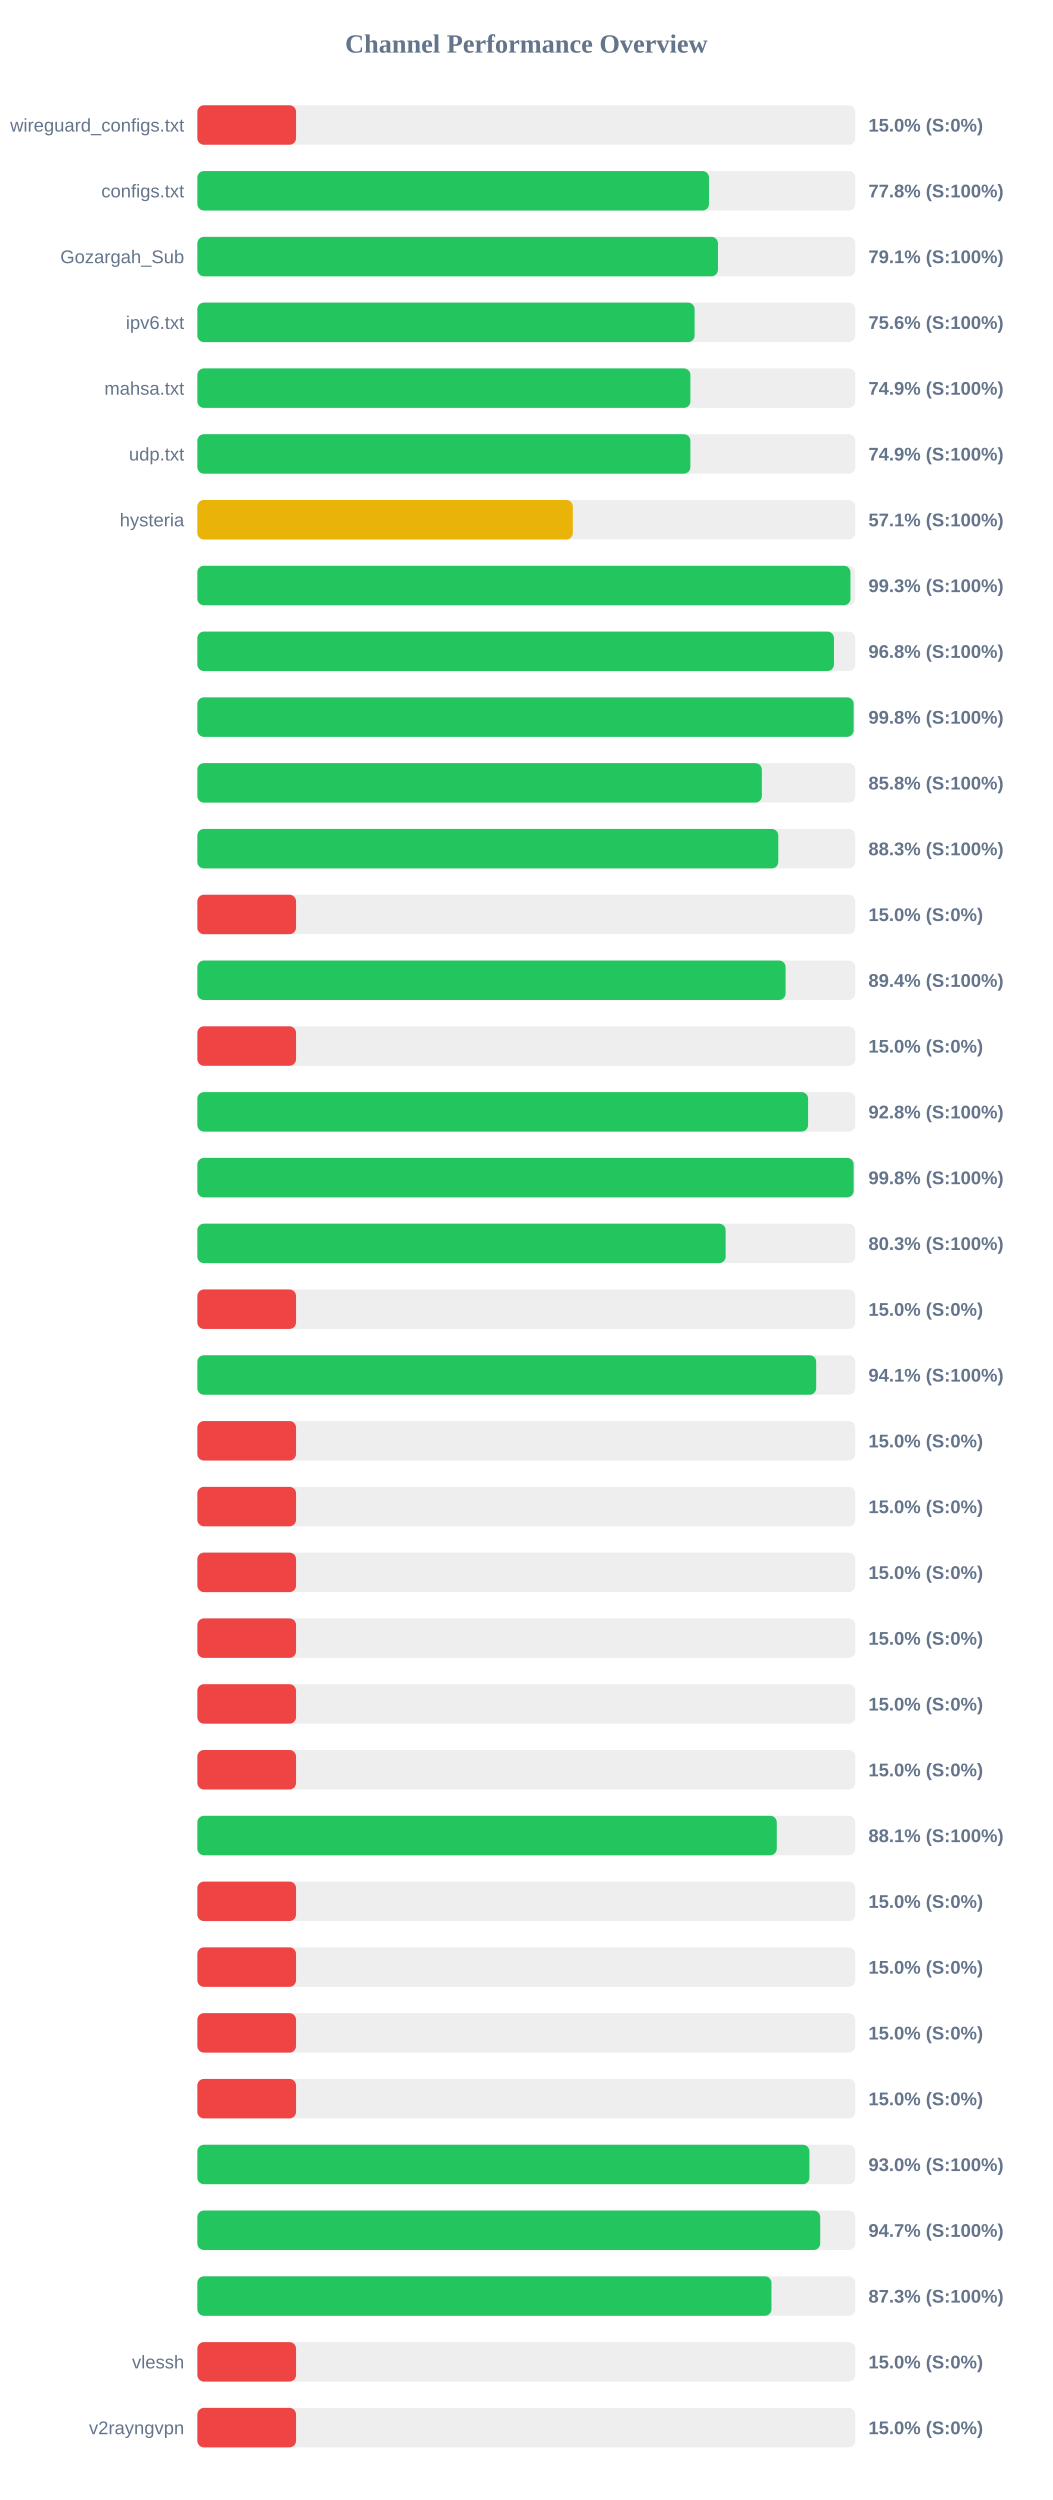
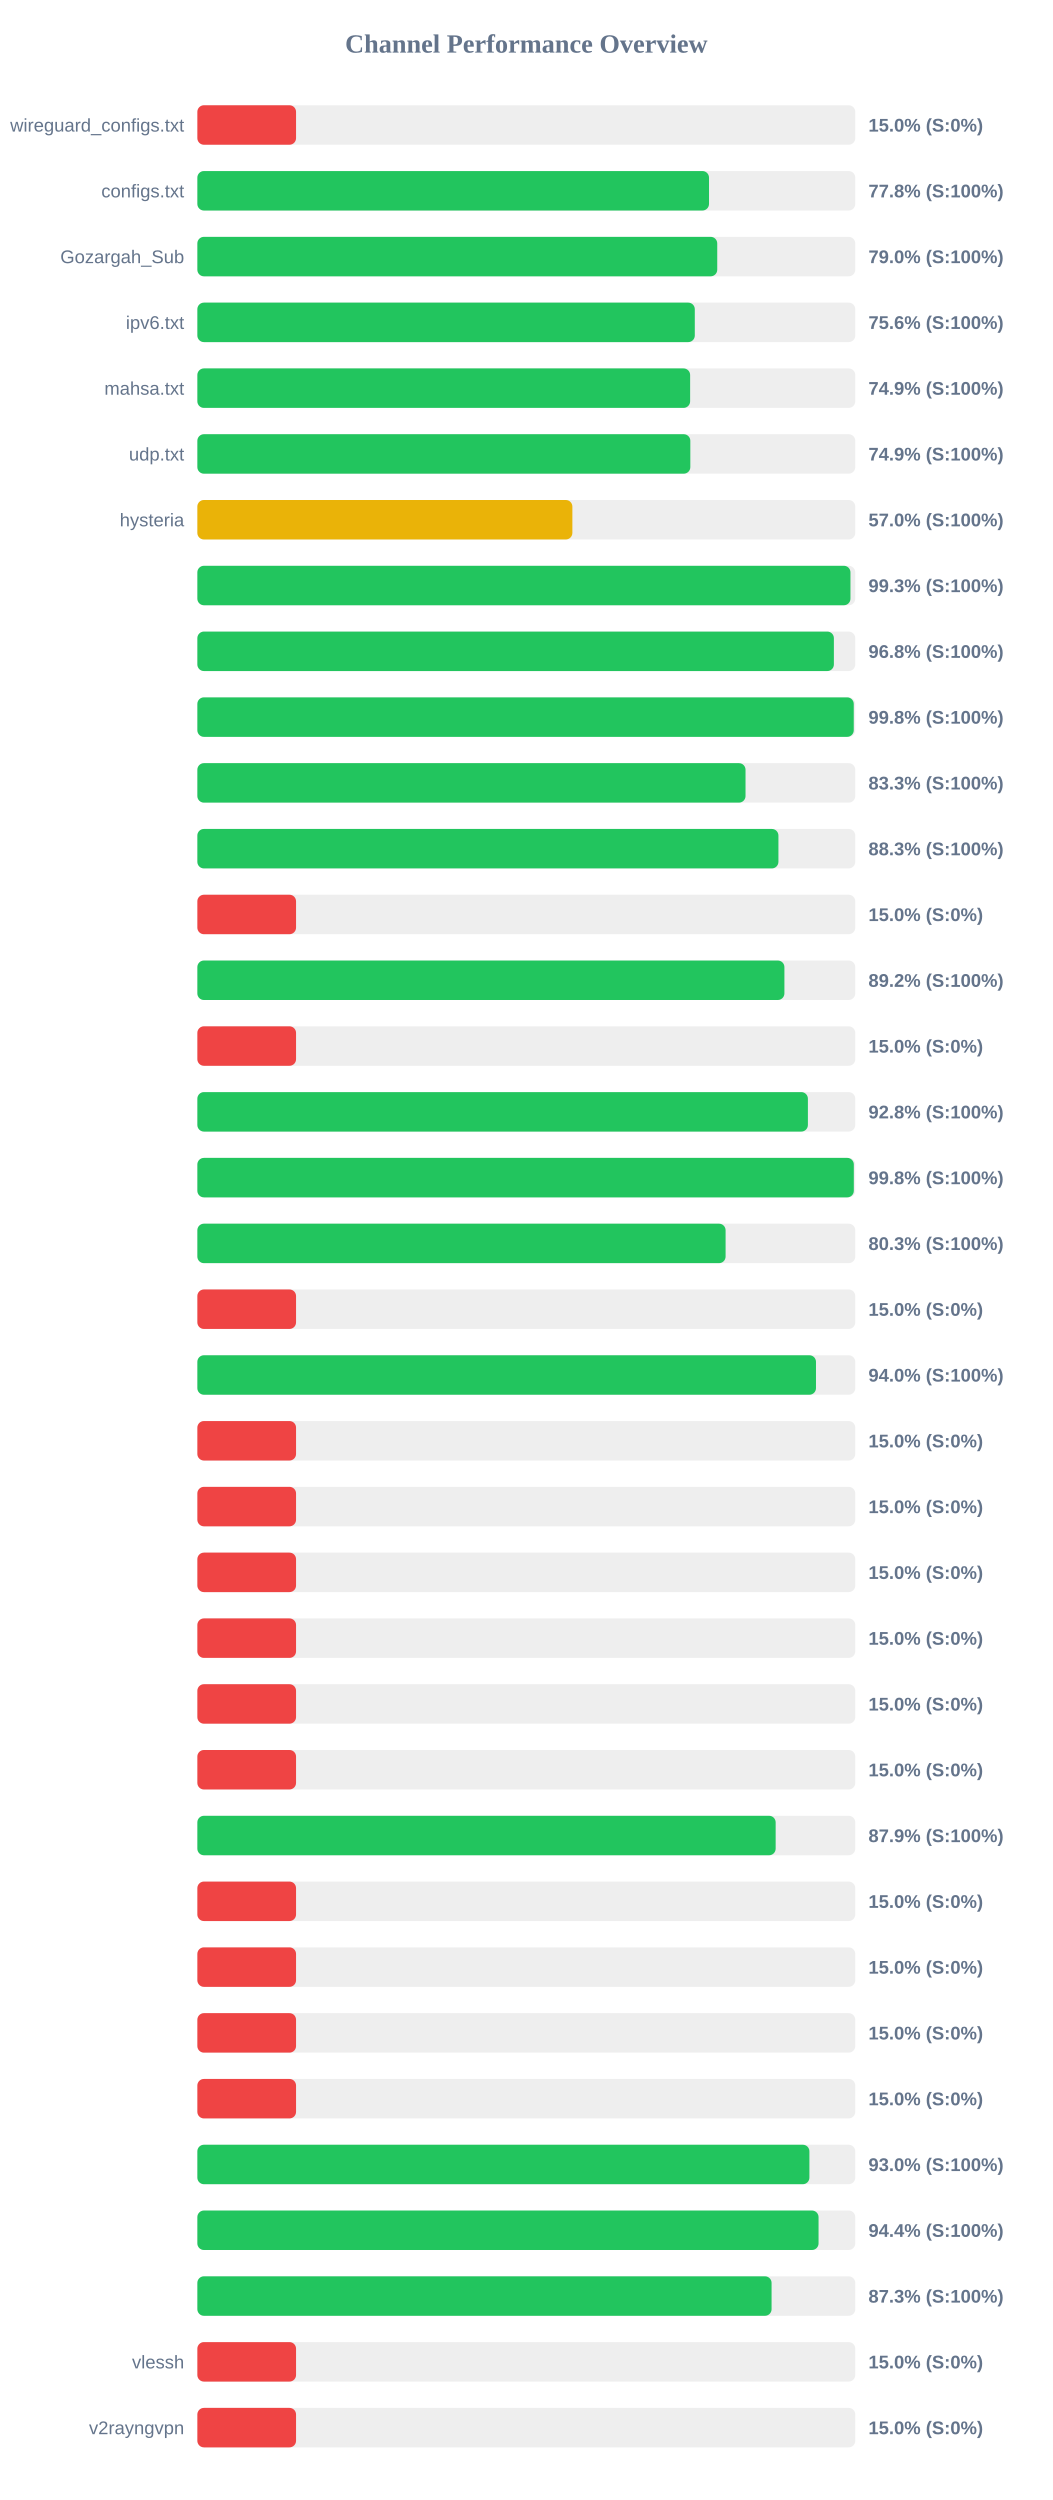
<svg xmlns="http://www.w3.org/2000/svg" width="800" height="1900" version="1.1">
  <style>
        .row { font: 14px Arial; fill: #64748b; }
        .score { font: bold 14px Arial; fill: #64748b; }
    </style>
  <text x="400" y="40" text-anchor="middle" font-size="20px" font-weight="bold" fill="#64748b">Channel Performance Overview</text>
  <rect x="150" y="80" width="500" height="30" fill="#eee" rx="5" />
  <rect x="150" y="80" width="75.0" height="30" fill="#ef4444" rx="5" />
  <text x="140" y="100" text-anchor="end" class="row">wireguard_configs.txt</text>
  <text x="660" y="100" text-anchor="start" class="score">15.0% (S:0%)</text>
  <rect x="150" y="130" width="500" height="30" fill="#eee" rx="5" />
  <rect x="150" y="130" width="388.85" height="30" fill="#22c55e" rx="5" />
  <text x="140" y="150" text-anchor="end" class="row">configs.txt</text>
  <text x="660" y="150" text-anchor="start" class="score">77.8% (S:100%)</text>
  <rect x="150" y="180" width="500" height="30" fill="#eee" rx="5" />
-   <rect x="150" y="180" width="395.65" height="30" fill="#22c55e" rx="5" />
+   <rect x="150" y="180" width="395.1" height="30" fill="#22c55e" rx="5" />
  <text x="140" y="200" text-anchor="end" class="row">Gozargah_Sub</text>
-   <text x="660" y="200" text-anchor="start" class="score">79.1% (S:100%)</text>
+   <text x="660" y="200" text-anchor="start" class="score">79.0% (S:100%)</text>
  <rect x="150" y="230" width="500" height="30" fill="#eee" rx="5" />
-   <rect x="150" y="230" width="377.9" height="30" fill="#22c55e" rx="5" />
+   <rect x="150" y="230" width="378.05" height="30" fill="#22c55e" rx="5" />
  <text x="140" y="250" text-anchor="end" class="row">ipv6.txt</text>
  <text x="660" y="250" text-anchor="start" class="score">75.6% (S:100%)</text>
  <rect x="150" y="280" width="500" height="30" fill="#eee" rx="5" />
-   <rect x="150" y="280" width="374.7" height="30" fill="#22c55e" rx="5" />
+   <rect x="150" y="280" width="374.5" height="30" fill="#22c55e" rx="5" />
  <text x="140" y="300" text-anchor="end" class="row">mahsa.txt</text>
  <text x="660" y="300" text-anchor="start" class="score">74.9% (S:100%)</text>
  <rect x="150" y="330" width="500" height="30" fill="#eee" rx="5" />
-   <rect x="150" y="330" width="374.7" height="30" fill="#22c55e" rx="5" />
+   <rect x="150" y="330" width="374.65" height="30" fill="#22c55e" rx="5" />
  <text x="140" y="350" text-anchor="end" class="row">udp.txt</text>
  <text x="660" y="350" text-anchor="start" class="score">74.9% (S:100%)</text>
  <rect x="150" y="380" width="500" height="30" fill="#eee" rx="5" />
-   <rect x="150" y="380" width="285.35" height="30" fill="#eab308" rx="5" />
+   <rect x="150" y="380" width="285.0" height="30" fill="#eab308" rx="5" />
  <text x="140" y="400" text-anchor="end" class="row">hysteria</text>
-   <text x="660" y="400" text-anchor="start" class="score">57.1% (S:100%)</text>
+   <text x="660" y="400" text-anchor="start" class="score">57.0% (S:100%)</text>
  <rect x="150" y="430" width="500" height="30" fill="#eee" rx="5" />
  <rect x="150" y="430" width="496.35" height="30" fill="#22c55e" rx="5" />
  <text x="140" y="450" text-anchor="end" class="row" />
  <text x="660" y="450" text-anchor="start" class="score">99.3% (S:100%)</text>
  <rect x="150" y="480" width="500" height="30" fill="#eee" rx="5" />
-   <rect x="150" y="480" width="483.8" height="30" fill="#22c55e" rx="5" />
+   <rect x="150" y="480" width="483.75" height="30" fill="#22c55e" rx="5" />
  <text x="140" y="500" text-anchor="end" class="row" />
  <text x="660" y="500" text-anchor="start" class="score">96.8% (S:100%)</text>
  <rect x="150" y="530" width="500" height="30" fill="#eee" rx="5" />
-   <rect x="150" y="530" width="498.75" height="30" fill="#22c55e" rx="5" />
+   <rect x="150" y="530" width="498.85" height="30" fill="#22c55e" rx="5" />
  <text x="140" y="550" text-anchor="end" class="row" />
  <text x="660" y="550" text-anchor="start" class="score">99.8% (S:100%)</text>
  <rect x="150" y="580" width="500" height="30" fill="#eee" rx="5" />
-   <rect x="150" y="580" width="429.0" height="30" fill="#22c55e" rx="5" />
+   <rect x="150" y="580" width="416.6" height="30" fill="#22c55e" rx="5" />
  <text x="140" y="600" text-anchor="end" class="row" />
-   <text x="660" y="600" text-anchor="start" class="score">85.8% (S:100%)</text>
+   <text x="660" y="600" text-anchor="start" class="score">83.3% (S:100%)</text>
  <rect x="150" y="630" width="500" height="30" fill="#eee" rx="5" />
-   <rect x="150" y="630" width="441.5" height="30" fill="#22c55e" rx="5" />
+   <rect x="150" y="630" width="441.6" height="30" fill="#22c55e" rx="5" />
  <text x="140" y="650" text-anchor="end" class="row" />
  <text x="660" y="650" text-anchor="start" class="score">88.3% (S:100%)</text>
  <rect x="150" y="680" width="500" height="30" fill="#eee" rx="5" />
  <rect x="150" y="680" width="75.0" height="30" fill="#ef4444" rx="5" />
  <text x="140" y="700" text-anchor="end" class="row" />
  <text x="660" y="700" text-anchor="start" class="score">15.0% (S:0%)</text>
  <rect x="150" y="730" width="500" height="30" fill="#eee" rx="5" />
-   <rect x="150" y="730" width="447.05" height="30" fill="#22c55e" rx="5" />
+   <rect x="150" y="730" width="446.15" height="30" fill="#22c55e" rx="5" />
  <text x="140" y="750" text-anchor="end" class="row" />
-   <text x="660" y="750" text-anchor="start" class="score">89.4% (S:100%)</text>
+   <text x="660" y="750" text-anchor="start" class="score">89.2% (S:100%)</text>
  <rect x="150" y="780" width="500" height="30" fill="#eee" rx="5" />
  <rect x="150" y="780" width="75.0" height="30" fill="#ef4444" rx="5" />
  <text x="140" y="800" text-anchor="end" class="row" />
  <text x="660" y="800" text-anchor="start" class="score">15.0% (S:0%)</text>
  <rect x="150" y="830" width="500" height="30" fill="#eee" rx="5" />
-   <rect x="150" y="830" width="464.15" height="30" fill="#22c55e" rx="5" />
+   <rect x="150" y="830" width="464.0" height="30" fill="#22c55e" rx="5" />
  <text x="140" y="850" text-anchor="end" class="row" />
  <text x="660" y="850" text-anchor="start" class="score">92.8% (S:100%)</text>
  <rect x="150" y="880" width="500" height="30" fill="#eee" rx="5" />
-   <rect x="150" y="880" width="498.75" height="30" fill="#22c55e" rx="5" />
+   <rect x="150" y="880" width="498.9" height="30" fill="#22c55e" rx="5" />
  <text x="140" y="900" text-anchor="end" class="row" />
  <text x="660" y="900" text-anchor="start" class="score">99.8% (S:100%)</text>
  <rect x="150" y="930" width="500" height="30" fill="#eee" rx="5" />
-   <rect x="150" y="930" width="401.5" height="30" fill="#22c55e" rx="5" />
+   <rect x="150" y="930" width="401.45" height="30" fill="#22c55e" rx="5" />
  <text x="140" y="950" text-anchor="end" class="row" />
  <text x="660" y="950" text-anchor="start" class="score">80.3% (S:100%)</text>
  <rect x="150" y="980" width="500" height="30" fill="#eee" rx="5" />
  <rect x="150" y="980" width="75.0" height="30" fill="#ef4444" rx="5" />
  <text x="140" y="1000" text-anchor="end" class="row" />
  <text x="660" y="1000" text-anchor="start" class="score">15.0% (S:0%)</text>
  <rect x="150" y="1030" width="500" height="30" fill="#eee" rx="5" />
-   <rect x="150" y="1030" width="470.3" height="30" fill="#22c55e" rx="5" />
+   <rect x="150" y="1030" width="470.15" height="30" fill="#22c55e" rx="5" />
  <text x="140" y="1050" text-anchor="end" class="row" />
-   <text x="660" y="1050" text-anchor="start" class="score">94.1% (S:100%)</text>
+   <text x="660" y="1050" text-anchor="start" class="score">94.0% (S:100%)</text>
  <rect x="150" y="1080" width="500" height="30" fill="#eee" rx="5" />
  <rect x="150" y="1080" width="75.0" height="30" fill="#ef4444" rx="5" />
  <text x="140" y="1100" text-anchor="end" class="row" />
  <text x="660" y="1100" text-anchor="start" class="score">15.0% (S:0%)</text>
  <rect x="150" y="1130" width="500" height="30" fill="#eee" rx="5" />
  <rect x="150" y="1130" width="75.0" height="30" fill="#ef4444" rx="5" />
  <text x="140" y="1150" text-anchor="end" class="row" />
  <text x="660" y="1150" text-anchor="start" class="score">15.0% (S:0%)</text>
  <rect x="150" y="1180" width="500" height="30" fill="#eee" rx="5" />
  <rect x="150" y="1180" width="75.0" height="30" fill="#ef4444" rx="5" />
  <text x="140" y="1200" text-anchor="end" class="row" />
  <text x="660" y="1200" text-anchor="start" class="score">15.0% (S:0%)</text>
  <rect x="150" y="1230" width="500" height="30" fill="#eee" rx="5" />
  <rect x="150" y="1230" width="75.0" height="30" fill="#ef4444" rx="5" />
  <text x="140" y="1250" text-anchor="end" class="row" />
  <text x="660" y="1250" text-anchor="start" class="score">15.0% (S:0%)</text>
  <rect x="150" y="1280" width="500" height="30" fill="#eee" rx="5" />
  <rect x="150" y="1280" width="75.0" height="30" fill="#ef4444" rx="5" />
  <text x="140" y="1300" text-anchor="end" class="row" />
  <text x="660" y="1300" text-anchor="start" class="score">15.0% (S:0%)</text>
  <rect x="150" y="1330" width="500" height="30" fill="#eee" rx="5" />
  <rect x="150" y="1330" width="75.0" height="30" fill="#ef4444" rx="5" />
  <text x="140" y="1350" text-anchor="end" class="row" />
  <text x="660" y="1350" text-anchor="start" class="score">15.0% (S:0%)</text>
  <rect x="150" y="1380" width="500" height="30" fill="#eee" rx="5" />
-   <rect x="150" y="1380" width="440.35" height="30" fill="#22c55e" rx="5" />
+   <rect x="150" y="1380" width="439.5" height="30" fill="#22c55e" rx="5" />
  <text x="140" y="1400" text-anchor="end" class="row" />
-   <text x="660" y="1400" text-anchor="start" class="score">88.1% (S:100%)</text>
+   <text x="660" y="1400" text-anchor="start" class="score">87.9% (S:100%)</text>
  <rect x="150" y="1430" width="500" height="30" fill="#eee" rx="5" />
  <rect x="150" y="1430" width="75.0" height="30" fill="#ef4444" rx="5" />
  <text x="140" y="1450" text-anchor="end" class="row" />
  <text x="660" y="1450" text-anchor="start" class="score">15.0% (S:0%)</text>
  <rect x="150" y="1480" width="500" height="30" fill="#eee" rx="5" />
  <rect x="150" y="1480" width="75.0" height="30" fill="#ef4444" rx="5" />
  <text x="140" y="1500" text-anchor="end" class="row" />
  <text x="660" y="1500" text-anchor="start" class="score">15.0% (S:0%)</text>
  <rect x="150" y="1530" width="500" height="30" fill="#eee" rx="5" />
  <rect x="150" y="1530" width="75.0" height="30" fill="#ef4444" rx="5" />
  <text x="140" y="1550" text-anchor="end" class="row" />
  <text x="660" y="1550" text-anchor="start" class="score">15.0% (S:0%)</text>
  <rect x="150" y="1580" width="500" height="30" fill="#eee" rx="5" />
  <rect x="150" y="1580" width="75.0" height="30" fill="#ef4444" rx="5" />
  <text x="140" y="1600" text-anchor="end" class="row" />
  <text x="660" y="1600" text-anchor="start" class="score">15.0% (S:0%)</text>
  <rect x="150" y="1630" width="500" height="30" fill="#eee" rx="5" />
  <rect x="150" y="1630" width="465.15" height="30" fill="#22c55e" rx="5" />
  <text x="140" y="1650" text-anchor="end" class="row" />
  <text x="660" y="1650" text-anchor="start" class="score">93.0% (S:100%)</text>
  <rect x="150" y="1680" width="500" height="30" fill="#eee" rx="5" />
-   <rect x="150" y="1680" width="473.35" height="30" fill="#22c55e" rx="5" />
+   <rect x="150" y="1680" width="472.1" height="30" fill="#22c55e" rx="5" />
  <text x="140" y="1700" text-anchor="end" class="row" />
-   <text x="660" y="1700" text-anchor="start" class="score">94.7% (S:100%)</text>
+   <text x="660" y="1700" text-anchor="start" class="score">94.4% (S:100%)</text>
  <rect x="150" y="1730" width="500" height="30" fill="#eee" rx="5" />
-   <rect x="150" y="1730" width="436.3" height="30" fill="#22c55e" rx="5" />
+   <rect x="150" y="1730" width="436.4" height="30" fill="#22c55e" rx="5" />
  <text x="140" y="1750" text-anchor="end" class="row" />
  <text x="660" y="1750" text-anchor="start" class="score">87.3% (S:100%)</text>
  <rect x="150" y="1780" width="500" height="30" fill="#eee" rx="5" />
  <rect x="150" y="1780" width="75.0" height="30" fill="#ef4444" rx="5" />
  <text x="140" y="1800" text-anchor="end" class="row">vlessh</text>
  <text x="660" y="1800" text-anchor="start" class="score">15.0% (S:0%)</text>
  <rect x="150" y="1830" width="500" height="30" fill="#eee" rx="5" />
  <rect x="150" y="1830" width="75.0" height="30" fill="#ef4444" rx="5" />
  <text x="140" y="1850" text-anchor="end" class="row">v2rayngvpn</text>
  <text x="660" y="1850" text-anchor="start" class="score">15.0% (S:0%)</text>
</svg>
